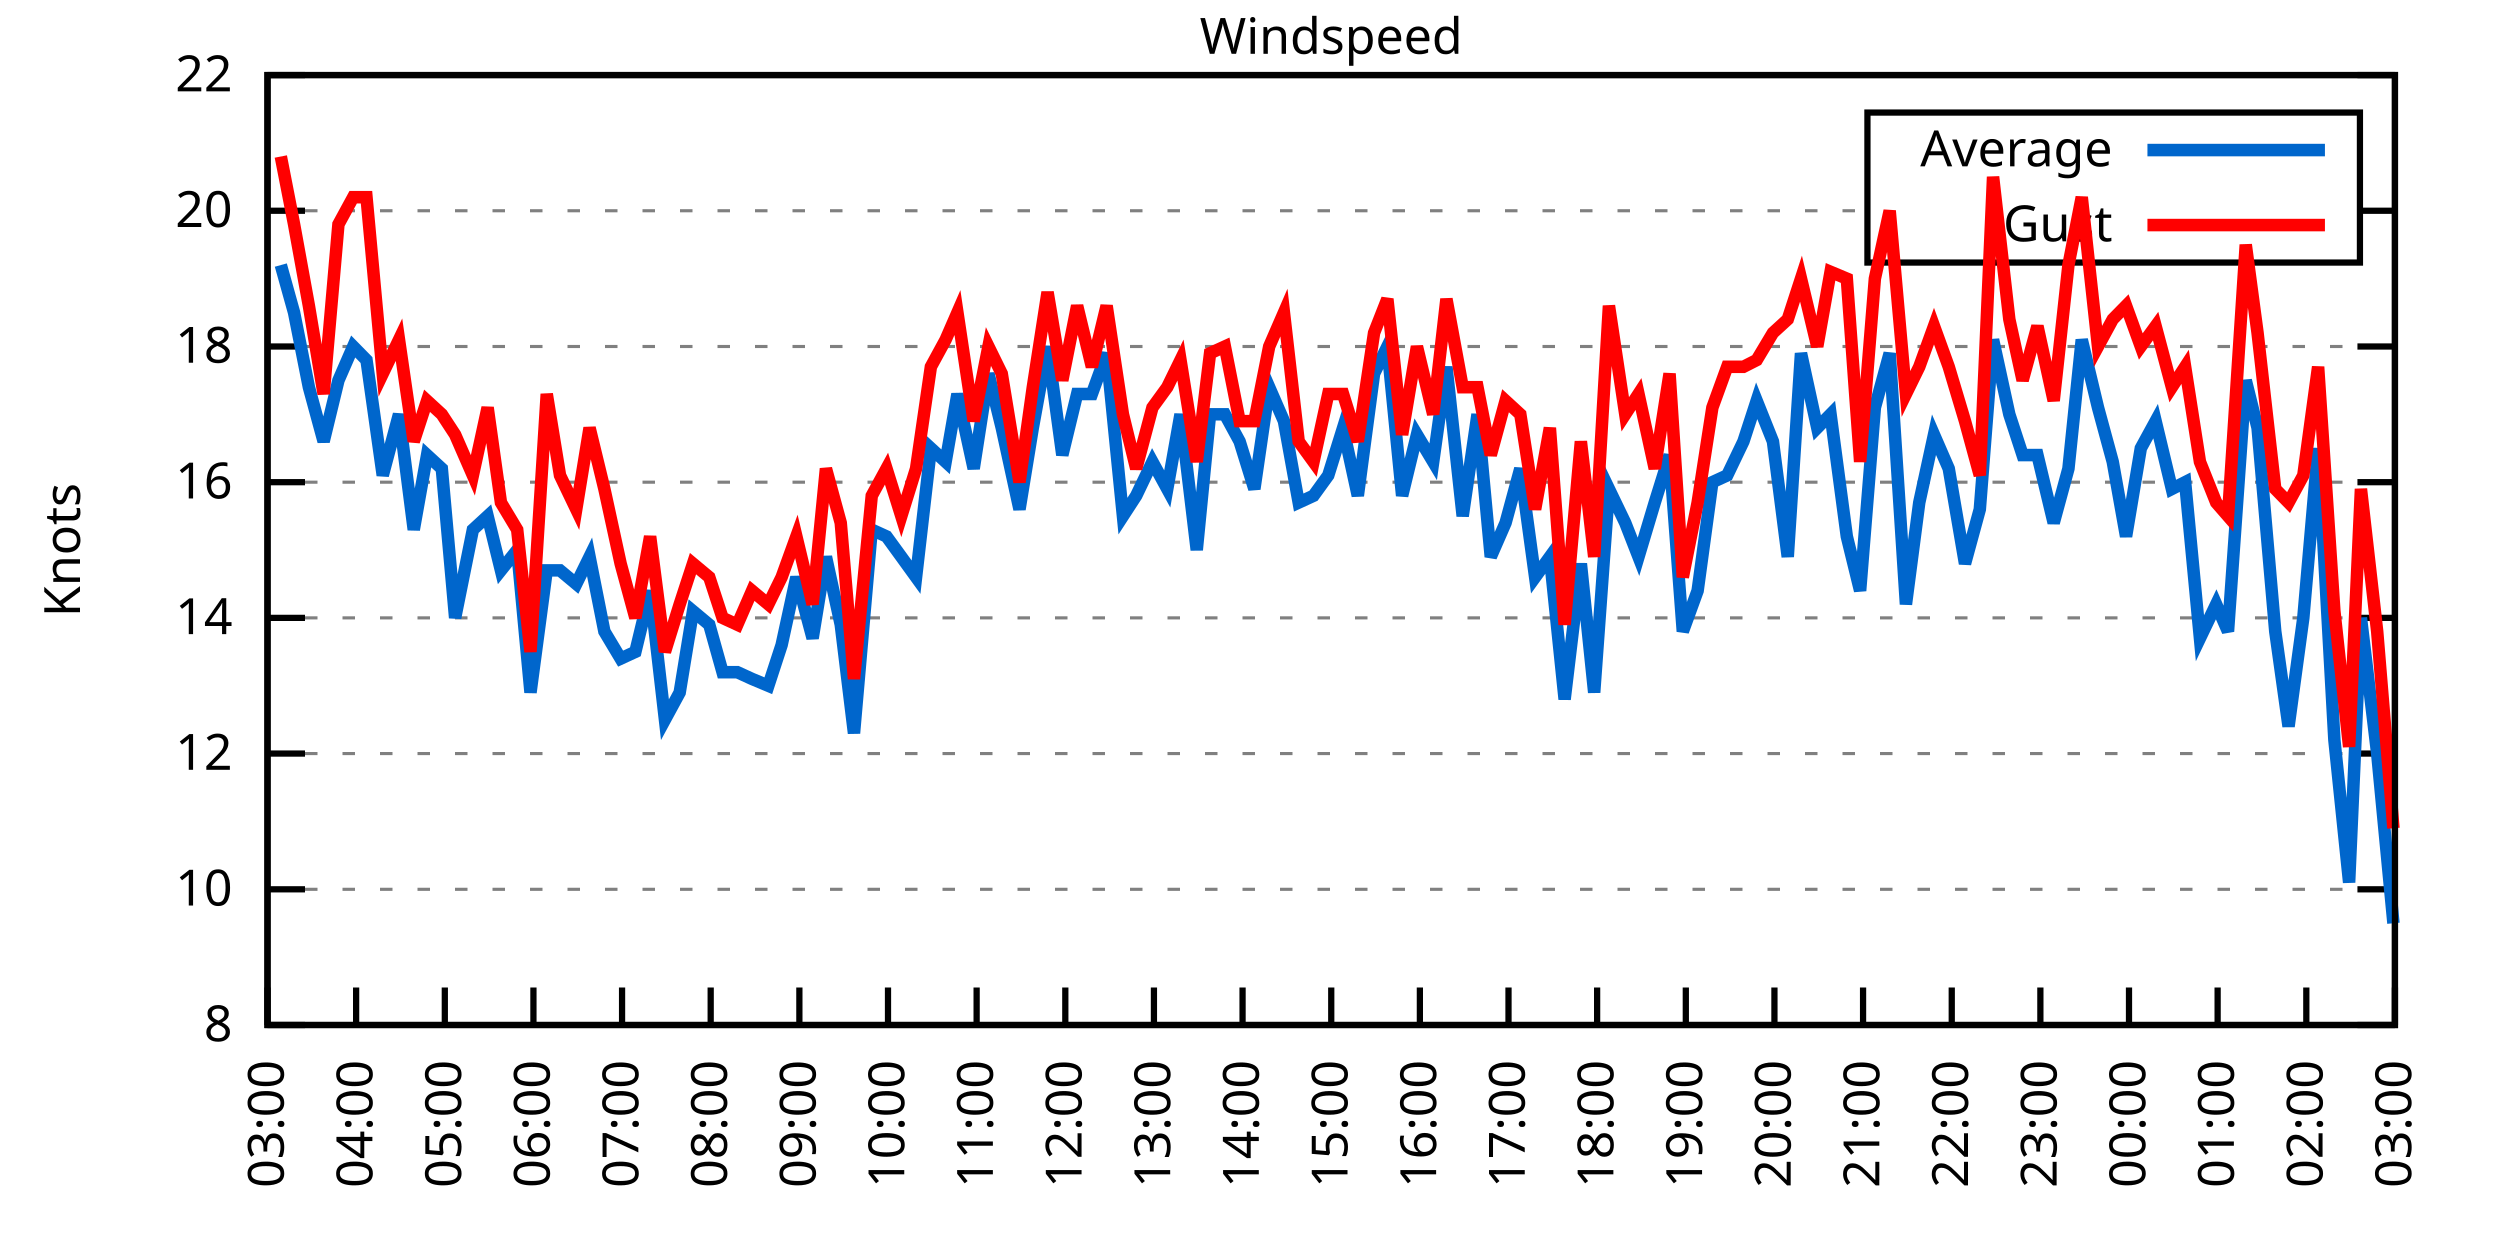
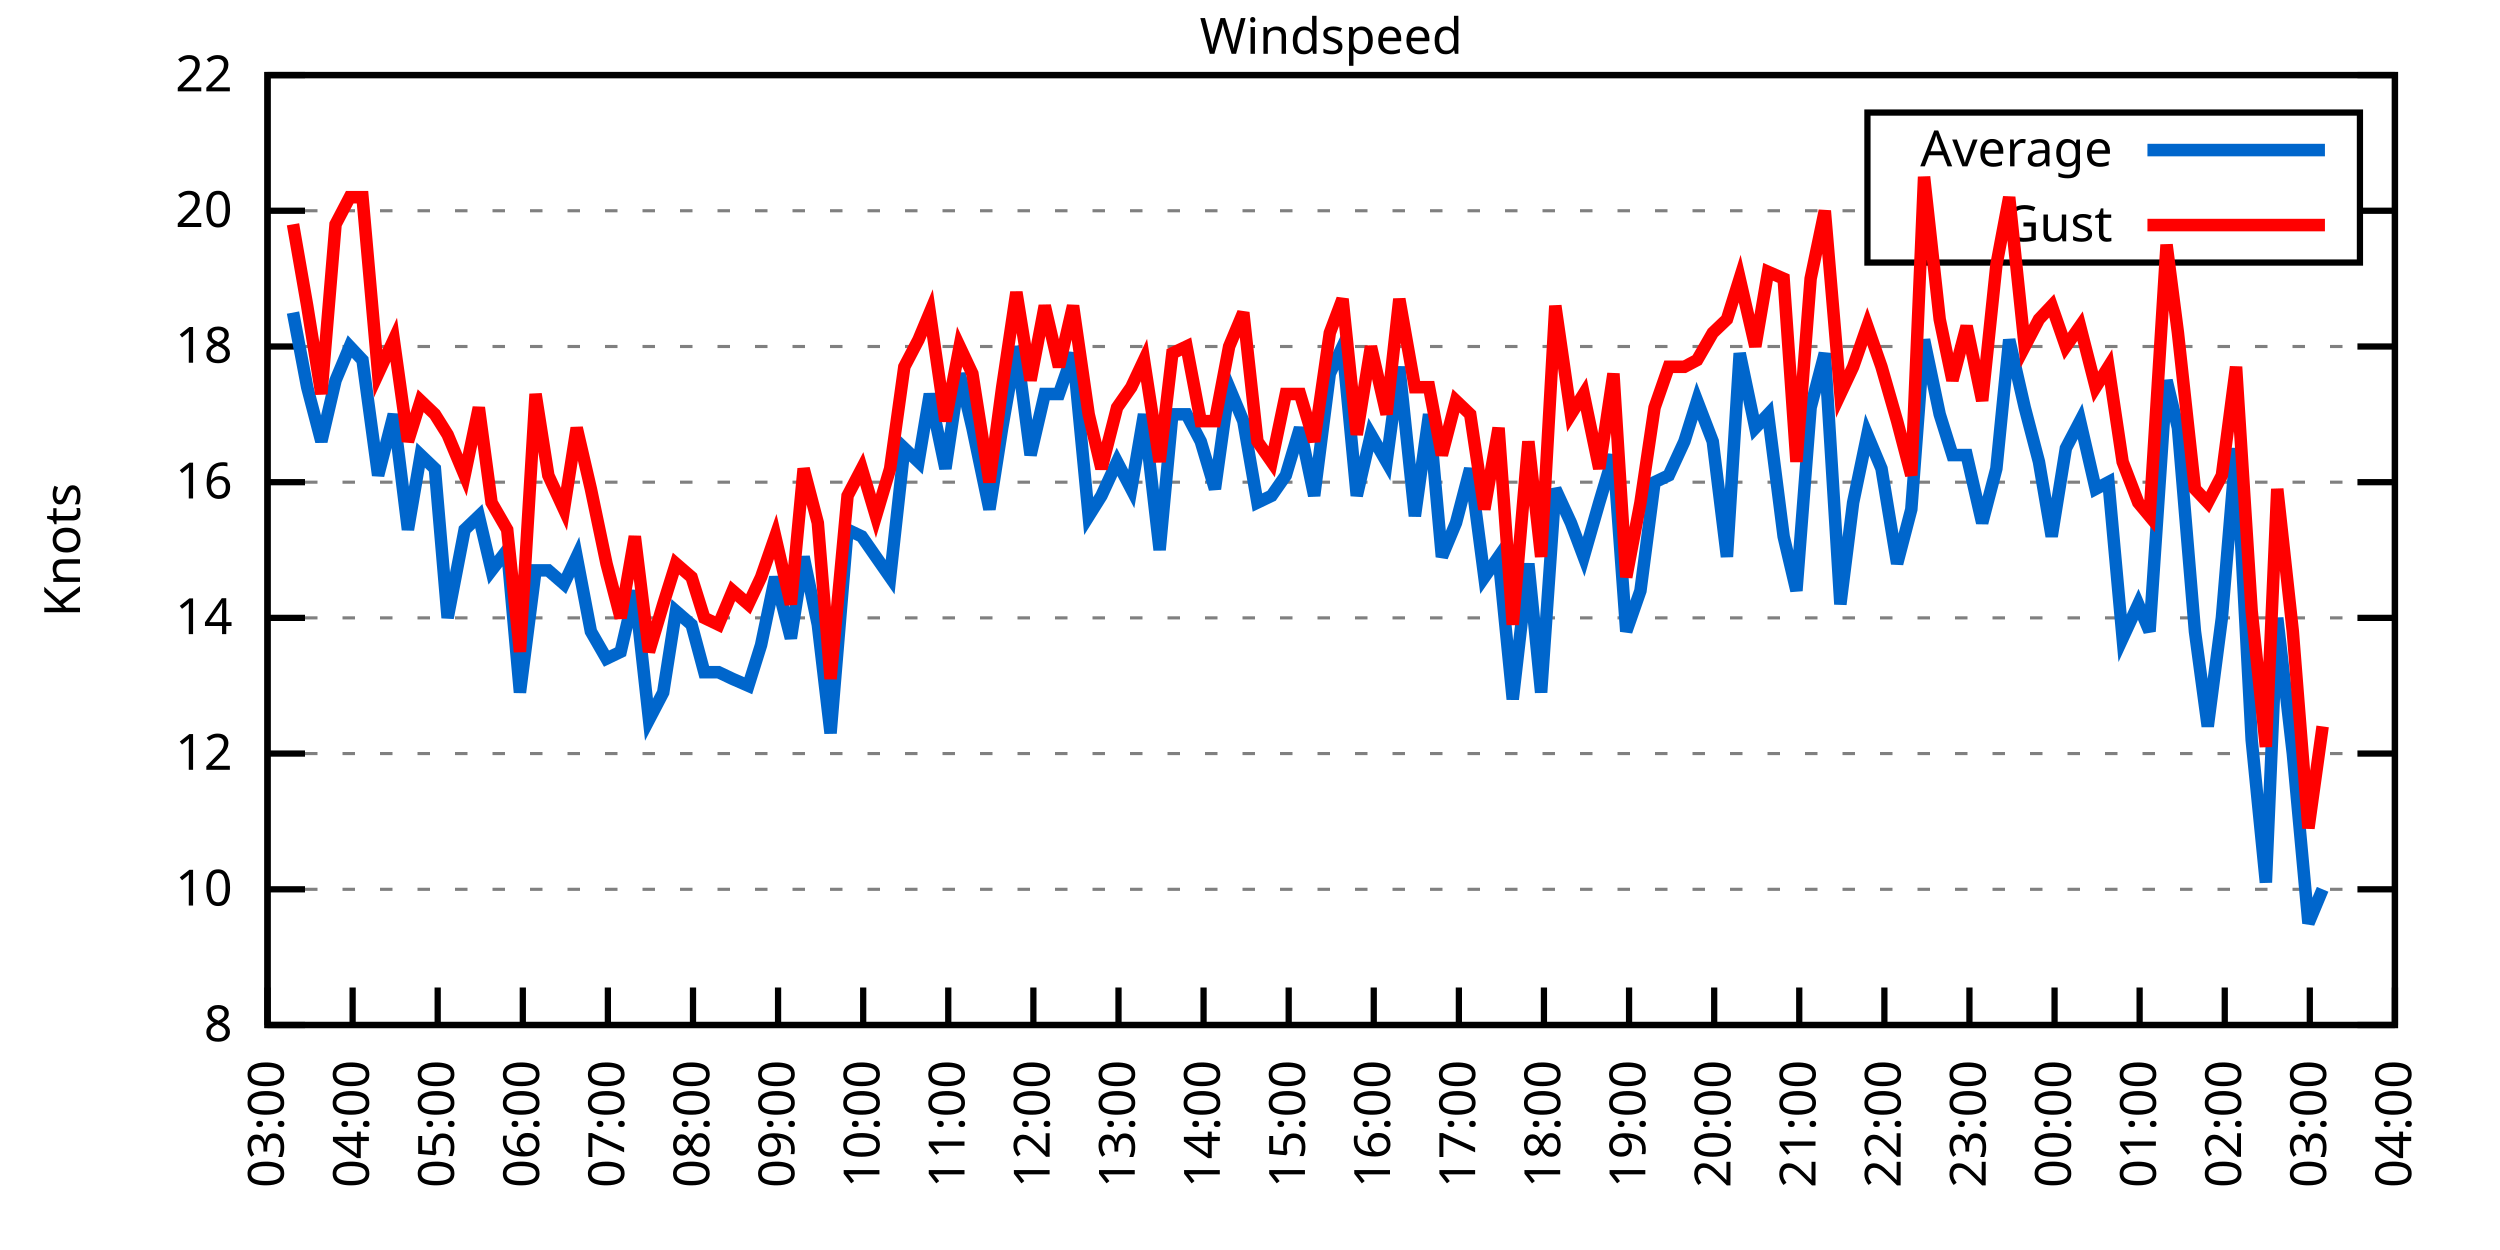
<svg xmlns="http://www.w3.org/2000/svg" xmlns:xlink="http://www.w3.org/1999/xlink" width="400" height="200" viewBox="0 0 400 200">
  <g id="gnuplot_canvas">
    <rect x="0" y="0" width="400" height="200" fill="none" />
    <defs>
      <circle id="gpDot" r="0.5" stroke-width="0.5" stroke="currentColor" />
      <path id="gpPt0" stroke-width="0.333" stroke="currentColor" d="M-1,0 h2 M0,-1 v2" />
      <path id="gpPt1" stroke-width="0.333" stroke="currentColor" d="M-1,-1 L1,1 M1,-1 L-1,1" />
      <path id="gpPt2" stroke-width="0.333" stroke="currentColor" d="M-1,0 L1,0 M0,-1 L0,1 M-1,-1 L1,1 M-1,1 L1,-1" />
      <rect id="gpPt3" stroke-width="0.333" stroke="currentColor" x="-1" y="-1" width="2" height="2" />
      <rect id="gpPt4" stroke-width="0.333" stroke="currentColor" fill="currentColor" x="-1" y="-1" width="2" height="2" />
      <circle id="gpPt5" stroke-width="0.333" stroke="currentColor" cx="0" cy="0" r="1" />
      <use xlink:href="#gpPt5" id="gpPt6" fill="currentColor" stroke="none" />
      <path id="gpPt7" stroke-width="0.333" stroke="currentColor" d="M0,-1.33 L-1.33,0.67 L1.33,0.67 z" />
      <use xlink:href="#gpPt7" id="gpPt8" fill="currentColor" stroke="none" />
      <use xlink:href="#gpPt7" id="gpPt9" stroke="currentColor" transform="rotate(180)" />
      <use xlink:href="#gpPt9" id="gpPt10" fill="currentColor" stroke="none" />
      <use xlink:href="#gpPt3" id="gpPt11" stroke="currentColor" transform="rotate(45)" />
      <use xlink:href="#gpPt11" id="gpPt12" fill="currentColor" stroke="none" />
      <path id="gpPt13" stroke-width="0.333" stroke="currentColor" d="M0,1.330 L1.265,0.411 L0.782,-1.067 L-0.782,-1.076 L-1.265,0.411 z" />
      <use xlink:href="#gpPt13" id="gpPt14" fill="currentColor" stroke="none" />
      <filter id="textbox" filterUnits="objectBoundingBox" x="0" y="0" height="1" width="1">
        <feFlood flood-color="white" flood-opacity="1" result="bgnd" />
        <feComposite in="SourceGraphic" in2="bgnd" operator="atop" />
      </filter>
      <filter id="greybox" filterUnits="objectBoundingBox" x="0" y="0" height="1" width="1">
        <feFlood flood-color="lightgrey" flood-opacity="1" result="grey" />
        <feComposite in="SourceGraphic" in2="grey" operator="atop" />
      </filter>
    </defs>
    <g fill="none" color="white" stroke="currentColor" stroke-width="1.00" stroke-linecap="butt" stroke-linejoin="miter">
</g>
    <g fill="none" color="black" stroke="currentColor" stroke-width="1.00" stroke-linecap="butt" stroke-linejoin="miter">
      <g stroke="none" shape-rendering="crispEdges">
        <polygon fill="rgb(255, 255, 255)" points="42.80,164.00 383.18,164.00 383.18,12.02 42.80,12.02 " />
      </g>
    </g>
    <g fill="none" color="black" stroke="currentColor" stroke-width="1.00" stroke-linecap="butt" stroke-linejoin="miter">
</g>
    <g fill="none" color="black" stroke="black" stroke-width="0.50" stroke-linecap="butt" stroke-linejoin="miter">
</g>
    <g fill="none" color="gray" stroke="currentColor" stroke-width="0.50" stroke-linecap="butt" stroke-linejoin="miter">
      <path stroke="gray" stroke-dasharray="2,4" class="gridline" d="M42.80,164.00 L383.19,164.00  " />
    </g>
    <g fill="none" color="gray" stroke="gray" stroke-width="1.00" stroke-linecap="butt" stroke-linejoin="miter">
</g>
    <g fill="none" color="black" stroke="currentColor" stroke-width="1.00" stroke-linecap="butt" stroke-linejoin="miter">
      <path stroke="black" d="M42.80,164.00 L48.80,164.00 M383.19,164.00 L377.19,164.00  " />
      <g transform="translate(37.20,166.60)" stroke="none" fill="black" font-family="Sans" font-size="8.00" text-anchor="end">
        <text>
          <tspan font-family="Sans"> 8</tspan>
        </text>
      </g>
    </g>
    <g fill="none" color="black" stroke="currentColor" stroke-width="1.00" stroke-linecap="butt" stroke-linejoin="miter">
</g>
    <g fill="none" color="black" stroke="black" stroke-width="0.50" stroke-linecap="butt" stroke-linejoin="miter">
</g>
    <g fill="none" color="gray" stroke="currentColor" stroke-width="0.50" stroke-linecap="butt" stroke-linejoin="miter">
      <path stroke="gray" stroke-dasharray="2,4" class="gridline" d="M42.80,142.29 L383.19,142.29  " />
    </g>
    <g fill="none" color="gray" stroke="gray" stroke-width="1.00" stroke-linecap="butt" stroke-linejoin="miter">
</g>
    <g fill="none" color="black" stroke="currentColor" stroke-width="1.00" stroke-linecap="butt" stroke-linejoin="miter">
      <path stroke="black" d="M42.80,142.29 L48.80,142.29 M383.19,142.29 L377.19,142.29  " />
      <g transform="translate(37.20,144.89)" stroke="none" fill="black" font-family="Sans" font-size="8.00" text-anchor="end">
        <text>
          <tspan font-family="Sans"> 10</tspan>
        </text>
      </g>
    </g>
    <g fill="none" color="black" stroke="currentColor" stroke-width="1.00" stroke-linecap="butt" stroke-linejoin="miter">
</g>
    <g fill="none" color="black" stroke="black" stroke-width="0.50" stroke-linecap="butt" stroke-linejoin="miter">
</g>
    <g fill="none" color="gray" stroke="currentColor" stroke-width="0.50" stroke-linecap="butt" stroke-linejoin="miter">
      <path stroke="gray" stroke-dasharray="2,4" class="gridline" d="M42.80,120.57 L383.19,120.57  " />
    </g>
    <g fill="none" color="gray" stroke="gray" stroke-width="1.00" stroke-linecap="butt" stroke-linejoin="miter">
</g>
    <g fill="none" color="black" stroke="currentColor" stroke-width="1.00" stroke-linecap="butt" stroke-linejoin="miter">
      <path stroke="black" d="M42.80,120.57 L48.80,120.57 M383.19,120.57 L377.19,120.57  " />
      <g transform="translate(37.20,123.17)" stroke="none" fill="black" font-family="Sans" font-size="8.00" text-anchor="end">
        <text>
          <tspan font-family="Sans"> 12</tspan>
        </text>
      </g>
    </g>
    <g fill="none" color="black" stroke="currentColor" stroke-width="1.00" stroke-linecap="butt" stroke-linejoin="miter">
</g>
    <g fill="none" color="black" stroke="black" stroke-width="0.50" stroke-linecap="butt" stroke-linejoin="miter">
</g>
    <g fill="none" color="gray" stroke="currentColor" stroke-width="0.50" stroke-linecap="butt" stroke-linejoin="miter">
      <path stroke="gray" stroke-dasharray="2,4" class="gridline" d="M42.80,98.86 L383.19,98.86  " />
    </g>
    <g fill="none" color="gray" stroke="gray" stroke-width="1.00" stroke-linecap="butt" stroke-linejoin="miter">
</g>
    <g fill="none" color="black" stroke="currentColor" stroke-width="1.00" stroke-linecap="butt" stroke-linejoin="miter">
      <path stroke="black" d="M42.80,98.86 L48.80,98.86 M383.19,98.86 L377.19,98.86  " />
      <g transform="translate(37.20,101.46)" stroke="none" fill="black" font-family="Sans" font-size="8.00" text-anchor="end">
        <text>
          <tspan font-family="Sans"> 14</tspan>
        </text>
      </g>
    </g>
    <g fill="none" color="black" stroke="currentColor" stroke-width="1.00" stroke-linecap="butt" stroke-linejoin="miter">
</g>
    <g fill="none" color="black" stroke="black" stroke-width="0.50" stroke-linecap="butt" stroke-linejoin="miter">
</g>
    <g fill="none" color="gray" stroke="currentColor" stroke-width="0.50" stroke-linecap="butt" stroke-linejoin="miter">
      <path stroke="gray" stroke-dasharray="2,4" class="gridline" d="M42.80,77.15 L383.19,77.15  " />
    </g>
    <g fill="none" color="gray" stroke="gray" stroke-width="1.00" stroke-linecap="butt" stroke-linejoin="miter">
</g>
    <g fill="none" color="black" stroke="currentColor" stroke-width="1.00" stroke-linecap="butt" stroke-linejoin="miter">
      <path stroke="black" d="M42.80,77.15 L48.80,77.15 M383.19,77.15 L377.19,77.15  " />
      <g transform="translate(37.20,79.75)" stroke="none" fill="black" font-family="Sans" font-size="8.00" text-anchor="end">
        <text>
          <tspan font-family="Sans"> 16</tspan>
        </text>
      </g>
    </g>
    <g fill="none" color="black" stroke="currentColor" stroke-width="1.00" stroke-linecap="butt" stroke-linejoin="miter">
</g>
    <g fill="none" color="black" stroke="black" stroke-width="0.50" stroke-linecap="butt" stroke-linejoin="miter">
</g>
    <g fill="none" color="gray" stroke="currentColor" stroke-width="0.50" stroke-linecap="butt" stroke-linejoin="miter">
      <path stroke="gray" stroke-dasharray="2,4" class="gridline" d="M42.80,55.44 L383.19,55.44  " />
    </g>
    <g fill="none" color="gray" stroke="gray" stroke-width="1.00" stroke-linecap="butt" stroke-linejoin="miter">
</g>
    <g fill="none" color="black" stroke="currentColor" stroke-width="1.00" stroke-linecap="butt" stroke-linejoin="miter">
      <path stroke="black" d="M42.80,55.44 L48.80,55.44 M383.19,55.44 L377.19,55.44  " />
      <g transform="translate(37.20,58.04)" stroke="none" fill="black" font-family="Sans" font-size="8.00" text-anchor="end">
        <text>
          <tspan font-family="Sans"> 18</tspan>
        </text>
      </g>
    </g>
    <g fill="none" color="black" stroke="currentColor" stroke-width="1.00" stroke-linecap="butt" stroke-linejoin="miter">
</g>
    <g fill="none" color="black" stroke="black" stroke-width="0.50" stroke-linecap="butt" stroke-linejoin="miter">
</g>
    <g fill="none" color="gray" stroke="currentColor" stroke-width="0.50" stroke-linecap="butt" stroke-linejoin="miter">
      <path stroke="gray" stroke-dasharray="2,4" class="gridline" d="M42.80,33.72 L298.79,33.72 M377.59,33.72 L383.19,33.72  " />
    </g>
    <g fill="none" color="gray" stroke="gray" stroke-width="1.00" stroke-linecap="butt" stroke-linejoin="miter">
</g>
    <g fill="none" color="black" stroke="currentColor" stroke-width="1.00" stroke-linecap="butt" stroke-linejoin="miter">
      <path stroke="black" d="M42.80,33.72 L48.80,33.72 M383.19,33.72 L377.19,33.72  " />
      <g transform="translate(37.20,36.32)" stroke="none" fill="black" font-family="Sans" font-size="8.00" text-anchor="end">
        <text>
          <tspan font-family="Sans"> 20</tspan>
        </text>
      </g>
    </g>
    <g fill="none" color="black" stroke="currentColor" stroke-width="1.00" stroke-linecap="butt" stroke-linejoin="miter">
</g>
    <g fill="none" color="black" stroke="black" stroke-width="0.50" stroke-linecap="butt" stroke-linejoin="miter">
</g>
    <g fill="none" color="gray" stroke="currentColor" stroke-width="0.50" stroke-linecap="butt" stroke-linejoin="miter">
      <path stroke="gray" stroke-dasharray="2,4" class="gridline" d="M42.80,12.01 L383.19,12.01  " />
    </g>
    <g fill="none" color="gray" stroke="gray" stroke-width="1.00" stroke-linecap="butt" stroke-linejoin="miter">
</g>
    <g fill="none" color="black" stroke="currentColor" stroke-width="1.00" stroke-linecap="butt" stroke-linejoin="miter">
      <path stroke="black" d="M42.80,12.01 L48.80,12.01 M383.19,12.01 L377.19,12.01  " />
      <g transform="translate(37.20,14.61)" stroke="none" fill="black" font-family="Sans" font-size="8.00" text-anchor="end">
        <text>
          <tspan font-family="Sans"> 22</tspan>
        </text>
      </g>
    </g>
    <g fill="none" color="black" stroke="currentColor" stroke-width="1.00" stroke-linecap="butt" stroke-linejoin="miter">
      <path stroke="black" d="M42.80,164.00 L42.80,158.00  " />
      <g transform="translate(45.40,169.60) rotate(270.00)" stroke="none" fill="black" font-family="Sans" font-size="8.00" text-anchor="end">
        <text>
          <tspan font-family="Sans">03:00</tspan>
        </text>
      </g>
    </g>
    <g fill="none" color="black" stroke="currentColor" stroke-width="1.00" stroke-linecap="butt" stroke-linejoin="miter">
-       <path stroke="black" d="M56.98,164.00 L56.98,158.00  " />
-       <g transform="translate(59.58,169.60) rotate(270.00)" stroke="none" fill="black" font-family="Sans" font-size="8.00" text-anchor="end">
+       <path stroke="black" d="M56.42,164.00 L56.42,158.00  " />
+       <g transform="translate(59.02,169.60) rotate(270.00)" stroke="none" fill="black" font-family="Sans" font-size="8.00" text-anchor="end">
        <text>
          <tspan font-family="Sans">04:00</tspan>
        </text>
      </g>
    </g>
    <g fill="none" color="black" stroke="currentColor" stroke-width="1.00" stroke-linecap="butt" stroke-linejoin="miter">
-       <path stroke="black" d="M71.17,164.00 L71.17,158.00  " />
-       <g transform="translate(73.77,169.60) rotate(270.00)" stroke="none" fill="black" font-family="Sans" font-size="8.00" text-anchor="end">
+       <path stroke="black" d="M70.03,164.00 L70.03,158.00  " />
+       <g transform="translate(72.63,169.60) rotate(270.00)" stroke="none" fill="black" font-family="Sans" font-size="8.00" text-anchor="end">
        <text>
          <tspan font-family="Sans">05:00</tspan>
        </text>
      </g>
    </g>
    <g fill="none" color="black" stroke="currentColor" stroke-width="1.00" stroke-linecap="butt" stroke-linejoin="miter">
-       <path stroke="black" d="M85.35,164.00 L85.35,158.00  " />
-       <g transform="translate(87.95,169.60) rotate(270.00)" stroke="none" fill="black" font-family="Sans" font-size="8.00" text-anchor="end">
+       <path stroke="black" d="M83.65,164.00 L83.65,158.00  " />
+       <g transform="translate(86.25,169.60) rotate(270.00)" stroke="none" fill="black" font-family="Sans" font-size="8.00" text-anchor="end">
        <text>
          <tspan font-family="Sans">06:00</tspan>
        </text>
      </g>
    </g>
    <g fill="none" color="black" stroke="currentColor" stroke-width="1.00" stroke-linecap="butt" stroke-linejoin="miter">
-       <path stroke="black" d="M99.53,164.00 L99.53,158.00  " />
-       <g transform="translate(102.13,169.60) rotate(270.00)" stroke="none" fill="black" font-family="Sans" font-size="8.00" text-anchor="end">
+       <path stroke="black" d="M97.26,164.00 L97.26,158.00  " />
+       <g transform="translate(99.86,169.60) rotate(270.00)" stroke="none" fill="black" font-family="Sans" font-size="8.00" text-anchor="end">
        <text>
          <tspan font-family="Sans">07:00</tspan>
        </text>
      </g>
    </g>
    <g fill="none" color="black" stroke="currentColor" stroke-width="1.00" stroke-linecap="butt" stroke-linejoin="miter">
-       <path stroke="black" d="M113.71,164.00 L113.71,158.00  " />
-       <g transform="translate(116.31,169.60) rotate(270.00)" stroke="none" fill="black" font-family="Sans" font-size="8.00" text-anchor="end">
+       <path stroke="black" d="M110.88,164.00 L110.88,158.00  " />
+       <g transform="translate(113.48,169.60) rotate(270.00)" stroke="none" fill="black" font-family="Sans" font-size="8.00" text-anchor="end">
        <text>
          <tspan font-family="Sans">08:00</tspan>
        </text>
      </g>
    </g>
    <g fill="none" color="black" stroke="currentColor" stroke-width="1.00" stroke-linecap="butt" stroke-linejoin="miter">
-       <path stroke="black" d="M127.90,164.00 L127.90,158.00  " />
-       <g transform="translate(130.50,169.60) rotate(270.00)" stroke="none" fill="black" font-family="Sans" font-size="8.00" text-anchor="end">
+       <path stroke="black" d="M124.49,164.00 L124.49,158.00  " />
+       <g transform="translate(127.09,169.60) rotate(270.00)" stroke="none" fill="black" font-family="Sans" font-size="8.00" text-anchor="end">
        <text>
          <tspan font-family="Sans">09:00</tspan>
        </text>
      </g>
    </g>
    <g fill="none" color="black" stroke="currentColor" stroke-width="1.00" stroke-linecap="butt" stroke-linejoin="miter">
-       <path stroke="black" d="M142.08,164.00 L142.08,158.00  " />
-       <g transform="translate(144.68,169.60) rotate(270.00)" stroke="none" fill="black" font-family="Sans" font-size="8.00" text-anchor="end">
+       <path stroke="black" d="M138.11,164.00 L138.11,158.00  " />
+       <g transform="translate(140.71,169.60) rotate(270.00)" stroke="none" fill="black" font-family="Sans" font-size="8.00" text-anchor="end">
        <text>
          <tspan font-family="Sans">10:00</tspan>
        </text>
      </g>
    </g>
    <g fill="none" color="black" stroke="currentColor" stroke-width="1.00" stroke-linecap="butt" stroke-linejoin="miter">
-       <path stroke="black" d="M156.26,164.00 L156.26,158.00  " />
-       <g transform="translate(158.86,169.60) rotate(270.00)" stroke="none" fill="black" font-family="Sans" font-size="8.00" text-anchor="end">
+       <path stroke="black" d="M151.72,164.00 L151.72,158.00  " />
+       <g transform="translate(154.32,169.60) rotate(270.00)" stroke="none" fill="black" font-family="Sans" font-size="8.00" text-anchor="end">
        <text>
          <tspan font-family="Sans">11:00</tspan>
        </text>
      </g>
    </g>
    <g fill="none" color="black" stroke="currentColor" stroke-width="1.00" stroke-linecap="butt" stroke-linejoin="miter">
-       <path stroke="black" d="M170.45,164.00 L170.45,158.00  " />
-       <g transform="translate(173.05,169.60) rotate(270.00)" stroke="none" fill="black" font-family="Sans" font-size="8.00" text-anchor="end">
+       <path stroke="black" d="M165.34,164.00 L165.34,158.00  " />
+       <g transform="translate(167.94,169.60) rotate(270.00)" stroke="none" fill="black" font-family="Sans" font-size="8.00" text-anchor="end">
        <text>
          <tspan font-family="Sans">12:00</tspan>
        </text>
      </g>
    </g>
    <g fill="none" color="black" stroke="currentColor" stroke-width="1.00" stroke-linecap="butt" stroke-linejoin="miter">
-       <path stroke="black" d="M184.63,164.00 L184.63,158.00  " />
-       <g transform="translate(187.23,169.60) rotate(270.00)" stroke="none" fill="black" font-family="Sans" font-size="8.00" text-anchor="end">
+       <path stroke="black" d="M178.96,164.00 L178.96,158.00  " />
+       <g transform="translate(181.56,169.60) rotate(270.00)" stroke="none" fill="black" font-family="Sans" font-size="8.00" text-anchor="end">
        <text>
          <tspan font-family="Sans">13:00</tspan>
        </text>
      </g>
    </g>
    <g fill="none" color="black" stroke="currentColor" stroke-width="1.00" stroke-linecap="butt" stroke-linejoin="miter">
-       <path stroke="black" d="M198.81,164.00 L198.81,158.00  " />
-       <g transform="translate(201.41,169.60) rotate(270.00)" stroke="none" fill="black" font-family="Sans" font-size="8.00" text-anchor="end">
+       <path stroke="black" d="M192.57,164.00 L192.57,158.00  " />
+       <g transform="translate(195.17,169.60) rotate(270.00)" stroke="none" fill="black" font-family="Sans" font-size="8.00" text-anchor="end">
        <text>
          <tspan font-family="Sans">14:00</tspan>
        </text>
      </g>
    </g>
    <g fill="none" color="black" stroke="currentColor" stroke-width="1.00" stroke-linecap="butt" stroke-linejoin="miter">
-       <path stroke="black" d="M213.00,164.00 L213.00,158.00  " />
-       <g transform="translate(215.60,169.60) rotate(270.00)" stroke="none" fill="black" font-family="Sans" font-size="8.00" text-anchor="end">
+       <path stroke="black" d="M206.19,164.00 L206.19,158.00  " />
+       <g transform="translate(208.79,169.60) rotate(270.00)" stroke="none" fill="black" font-family="Sans" font-size="8.00" text-anchor="end">
        <text>
          <tspan font-family="Sans">15:00</tspan>
        </text>
      </g>
    </g>
    <g fill="none" color="black" stroke="currentColor" stroke-width="1.00" stroke-linecap="butt" stroke-linejoin="miter">
-       <path stroke="black" d="M227.18,164.00 L227.18,158.00  " />
-       <g transform="translate(229.78,169.60) rotate(270.00)" stroke="none" fill="black" font-family="Sans" font-size="8.00" text-anchor="end">
+       <path stroke="black" d="M219.80,164.00 L219.80,158.00  " />
+       <g transform="translate(222.40,169.60) rotate(270.00)" stroke="none" fill="black" font-family="Sans" font-size="8.00" text-anchor="end">
        <text>
          <tspan font-family="Sans">16:00</tspan>
        </text>
      </g>
    </g>
    <g fill="none" color="black" stroke="currentColor" stroke-width="1.00" stroke-linecap="butt" stroke-linejoin="miter">
-       <path stroke="black" d="M241.36,164.00 L241.36,158.00  " />
-       <g transform="translate(243.96,169.60) rotate(270.00)" stroke="none" fill="black" font-family="Sans" font-size="8.00" text-anchor="end">
+       <path stroke="black" d="M233.42,164.00 L233.42,158.00  " />
+       <g transform="translate(236.02,169.60) rotate(270.00)" stroke="none" fill="black" font-family="Sans" font-size="8.00" text-anchor="end">
        <text>
          <tspan font-family="Sans">17:00</tspan>
        </text>
      </g>
    </g>
    <g fill="none" color="black" stroke="currentColor" stroke-width="1.00" stroke-linecap="butt" stroke-linejoin="miter">
-       <path stroke="black" d="M255.54,164.00 L255.54,158.00  " />
-       <g transform="translate(258.14,169.60) rotate(270.00)" stroke="none" fill="black" font-family="Sans" font-size="8.00" text-anchor="end">
+       <path stroke="black" d="M247.03,164.00 L247.03,158.00  " />
+       <g transform="translate(249.63,169.60) rotate(270.00)" stroke="none" fill="black" font-family="Sans" font-size="8.00" text-anchor="end">
        <text>
          <tspan font-family="Sans">18:00</tspan>
        </text>
      </g>
    </g>
    <g fill="none" color="black" stroke="currentColor" stroke-width="1.00" stroke-linecap="butt" stroke-linejoin="miter">
-       <path stroke="black" d="M269.73,164.00 L269.73,158.00  " />
-       <g transform="translate(272.33,169.60) rotate(270.00)" stroke="none" fill="black" font-family="Sans" font-size="8.00" text-anchor="end">
+       <path stroke="black" d="M260.65,164.00 L260.65,158.00  " />
+       <g transform="translate(263.25,169.60) rotate(270.00)" stroke="none" fill="black" font-family="Sans" font-size="8.00" text-anchor="end">
        <text>
          <tspan font-family="Sans">19:00</tspan>
        </text>
      </g>
    </g>
    <g fill="none" color="black" stroke="currentColor" stroke-width="1.00" stroke-linecap="butt" stroke-linejoin="miter">
-       <path stroke="black" d="M283.91,164.00 L283.91,158.00  " />
-       <g transform="translate(286.51,169.60) rotate(270.00)" stroke="none" fill="black" font-family="Sans" font-size="8.00" text-anchor="end">
+       <path stroke="black" d="M274.27,164.00 L274.27,158.00  " />
+       <g transform="translate(276.87,169.60) rotate(270.00)" stroke="none" fill="black" font-family="Sans" font-size="8.00" text-anchor="end">
        <text>
          <tspan font-family="Sans">20:00</tspan>
        </text>
      </g>
    </g>
    <g fill="none" color="black" stroke="currentColor" stroke-width="1.00" stroke-linecap="butt" stroke-linejoin="miter">
-       <path stroke="black" d="M298.09,164.00 L298.09,158.00  " />
-       <g transform="translate(300.69,169.60) rotate(270.00)" stroke="none" fill="black" font-family="Sans" font-size="8.00" text-anchor="end">
+       <path stroke="black" d="M287.88,164.00 L287.88,158.00  " />
+       <g transform="translate(290.48,169.60) rotate(270.00)" stroke="none" fill="black" font-family="Sans" font-size="8.00" text-anchor="end">
        <text>
          <tspan font-family="Sans">21:00</tspan>
        </text>
      </g>
    </g>
    <g fill="none" color="black" stroke="currentColor" stroke-width="1.00" stroke-linecap="butt" stroke-linejoin="miter">
-       <path stroke="black" d="M312.28,164.00 L312.28,158.00  " />
-       <g transform="translate(314.88,169.60) rotate(270.00)" stroke="none" fill="black" font-family="Sans" font-size="8.00" text-anchor="end">
+       <path stroke="black" d="M301.50,164.00 L301.50,158.00  " />
+       <g transform="translate(304.10,169.60) rotate(270.00)" stroke="none" fill="black" font-family="Sans" font-size="8.00" text-anchor="end">
        <text>
          <tspan font-family="Sans">22:00</tspan>
        </text>
      </g>
    </g>
    <g fill="none" color="black" stroke="currentColor" stroke-width="1.00" stroke-linecap="butt" stroke-linejoin="miter">
-       <path stroke="black" d="M326.46,164.00 L326.46,158.00  " />
-       <g transform="translate(329.06,169.60) rotate(270.00)" stroke="none" fill="black" font-family="Sans" font-size="8.00" text-anchor="end">
+       <path stroke="black" d="M315.11,164.00 L315.11,158.00  " />
+       <g transform="translate(317.71,169.60) rotate(270.00)" stroke="none" fill="black" font-family="Sans" font-size="8.00" text-anchor="end">
        <text>
          <tspan font-family="Sans">23:00</tspan>
        </text>
      </g>
    </g>
    <g fill="none" color="black" stroke="currentColor" stroke-width="1.00" stroke-linecap="butt" stroke-linejoin="miter">
-       <path stroke="black" d="M340.64,164.00 L340.64,158.00  " />
-       <g transform="translate(343.24,169.60) rotate(270.00)" stroke="none" fill="black" font-family="Sans" font-size="8.00" text-anchor="end">
+       <path stroke="black" d="M328.73,164.00 L328.73,158.00  " />
+       <g transform="translate(331.33,169.60) rotate(270.00)" stroke="none" fill="black" font-family="Sans" font-size="8.00" text-anchor="end">
        <text>
          <tspan font-family="Sans">00:00</tspan>
        </text>
      </g>
    </g>
    <g fill="none" color="black" stroke="currentColor" stroke-width="1.00" stroke-linecap="butt" stroke-linejoin="miter">
-       <path stroke="black" d="M354.82,164.00 L354.82,158.00  " />
-       <g transform="translate(357.42,169.60) rotate(270.00)" stroke="none" fill="black" font-family="Sans" font-size="8.00" text-anchor="end">
+       <path stroke="black" d="M342.34,164.00 L342.34,158.00  " />
+       <g transform="translate(344.94,169.60) rotate(270.00)" stroke="none" fill="black" font-family="Sans" font-size="8.00" text-anchor="end">
        <text>
          <tspan font-family="Sans">01:00</tspan>
        </text>
      </g>
    </g>
    <g fill="none" color="black" stroke="currentColor" stroke-width="1.00" stroke-linecap="butt" stroke-linejoin="miter">
-       <path stroke="black" d="M369.01,164.00 L369.01,158.00  " />
-       <g transform="translate(371.61,169.60) rotate(270.00)" stroke="none" fill="black" font-family="Sans" font-size="8.00" text-anchor="end">
+       <path stroke="black" d="M355.96,164.00 L355.96,158.00  " />
+       <g transform="translate(358.56,169.60) rotate(270.00)" stroke="none" fill="black" font-family="Sans" font-size="8.00" text-anchor="end">
        <text>
          <tspan font-family="Sans">02:00</tspan>
+         </text>
+       </g>
+     </g>
+     <g fill="none" color="black" stroke="currentColor" stroke-width="1.00" stroke-linecap="butt" stroke-linejoin="miter">
+       <path stroke="black" d="M369.57,164.00 L369.57,158.00  " />
+       <g transform="translate(372.17,169.60) rotate(270.00)" stroke="none" fill="black" font-family="Sans" font-size="8.00" text-anchor="end">
+         <text>
+           <tspan font-family="Sans">03:00</tspan>
        </text>
      </g>
    </g>
    <g fill="none" color="black" stroke="currentColor" stroke-width="1.00" stroke-linecap="butt" stroke-linejoin="miter">
      <path stroke="black" d="M383.19,164.00 L383.19,158.00  " />
      <g transform="translate(385.79,169.60) rotate(270.00)" stroke="none" fill="black" font-family="Sans" font-size="8.00" text-anchor="end">
        <text>
-           <tspan font-family="Sans">03:00</tspan>
+           <tspan font-family="Sans">04:00</tspan>
        </text>
      </g>
    </g>
    <g fill="none" color="black" stroke="currentColor" stroke-width="1.00" stroke-linecap="butt" stroke-linejoin="miter">
</g>
    <g fill="none" color="black" stroke="currentColor" stroke-width="1.00" stroke-linecap="butt" stroke-linejoin="miter">
      <path stroke="black" d="M42.80,12.01 L42.80,164.00 L383.19,164.00 L383.19,12.01 L42.80,12.01 Z  " />
    </g>
    <g fill="none" color="black" stroke="currentColor" stroke-width="1.00" stroke-linecap="butt" stroke-linejoin="miter">
</g>
    <g fill="none" color="black" stroke="currentColor" stroke-width="1.00" stroke-linecap="butt" stroke-linejoin="miter">
      <path stroke="black" d="M298.79,42.01 L298.79,18.01 L377.59,18.01 L377.59,42.01 L298.79,42.01 Z  " />
    </g>
    <g id="Windspeed_plot_1">
      <g fill="none" color="white" stroke="black" stroke-width="2.00" stroke-linecap="butt" stroke-linejoin="miter">
</g>
      <g fill="none" color="black" stroke="currentColor" stroke-width="2.00" stroke-linecap="butt" stroke-linejoin="miter">
        <g transform="translate(337.99,26.61)" stroke="none" fill="black" font-family="Sans" font-size="8.00" text-anchor="end">
          <text>
            <tspan font-family="Sans">Average</tspan>
          </text>
        </g>
      </g>
      <g fill="none" color="black" stroke="currentColor" stroke-width="2.00" stroke-linecap="butt" stroke-linejoin="miter">
-         <path stroke="rgb(  0, 102, 204)" d="M343.59,24.01 L371.99,24.01 M44.93,42.41 L47.05,50.01 L49.42,61.95 L51.78,70.63 L54.15,60.86 L56.51,55.44   L58.64,57.61 L61.24,76.06 L63.84,66.29 L66.20,84.75 L68.33,72.81 L70.69,74.98 L72.82,98.86 L75.66,84.75   L78.02,82.58 L80.15,91.26 L82.75,88.00 L84.88,110.80 L87.48,91.26 L89.60,91.26 L92.20,93.43 L94.33,89.09   L96.70,101.03 L99.30,105.38 L101.66,104.29 L104.02,94.52 L106.39,115.15 L108.75,110.80 L110.88,97.78 L113.48,99.95   L115.61,107.55 L117.97,107.55 L120.33,108.63 L122.93,109.72 L125.06,103.20 L127.42,92.35 L130.02,102.12 L132.15,89.09   L134.52,99.95 L136.64,117.32 L139.48,84.75 L141.84,85.83 L144.21,89.09 L146.57,92.35 L148.94,71.72 L151.30,73.89   L153.19,63.04 L155.79,74.98 L158.15,59.78 L160.28,68.46 L163.12,81.49 L165.25,68.46 L167.61,55.44 L169.97,72.81   L172.34,63.04 L174.70,63.04 L177.06,56.52 L179.67,82.58 L181.79,79.32 L184.39,73.89 L186.76,78.23 L188.88,66.29   L191.48,88.00 L193.61,66.29 L195.98,66.29 L198.34,70.63 L200.70,78.23 L203.07,61.95 L205.43,67.38 L207.79,80.41   L210.16,79.32 L212.52,76.06 L214.89,68.46 L217.25,79.32 L219.85,59.78 L221.98,55.44 L224.34,79.32 L226.71,69.55   L229.31,73.89 L231.43,58.69 L234.03,82.58 L236.40,66.29 L238.52,89.09 L240.89,83.66 L243.25,74.98 L245.62,92.35   L247.98,89.09 L250.34,111.89 L252.94,90.18 L255.07,110.80 L257.43,78.23 L260.04,83.66 L262.16,89.09 L264.76,80.41   L267.13,72.81 L269.25,101.03 L271.62,94.52 L273.98,77.15 L276.35,76.06 L278.95,70.63 L281.07,64.12 L283.67,70.63   L286.04,89.09 L288.16,56.52 L290.76,68.46 L292.89,66.29 L295.49,85.83 L297.62,94.52 L299.98,65.21 L302.35,56.52   L304.95,96.69 L307.08,80.41 L309.44,69.55 L311.80,74.98 L314.40,90.18 L316.77,81.49 L318.89,54.35 L321.49,66.29   L323.62,72.81 L325.99,72.81 L328.59,83.66 L330.95,74.98 L333.08,54.35 L335.68,65.21 L338.04,73.89 L340.17,85.83   L342.53,71.72 L344.90,67.38 L347.50,78.23 L349.62,77.15 L351.99,102.12 L354.59,96.69 L356.48,101.03 L359.32,60.86   L361.21,68.46 L364.04,101.03 L366.17,116.23 L368.53,98.86 L370.90,71.72 L373.50,118.40 L375.86,141.20 L377.75,98.86   L380.35,120.57 L382.95,147.72  " />
+         <path stroke="rgb(  0, 102, 204)" d="M343.59,24.01 L371.99,24.01 M46.88,50.01 L49.15,61.95 L51.42,70.63 L53.69,60.86 L55.96,55.44 L58.00,57.61   L60.50,76.06 L63.00,66.29 L65.27,84.75 L67.31,72.81 L69.58,74.98 L71.62,98.86 L74.34,84.75 L76.61,82.58   L78.65,91.26 L81.15,88.00 L83.19,110.80 L85.69,91.26 L87.73,91.26 L90.23,93.43 L92.27,89.09 L94.54,101.03   L97.04,105.38 L99.30,104.29 L101.57,94.52 L103.84,115.15 L106.11,110.80 L108.15,97.78 L110.65,99.95 L112.69,107.55   L114.96,107.55 L117.23,108.63 L119.73,109.72 L121.77,103.20 L124.04,92.35 L126.54,102.12 L128.58,89.09 L130.85,99.95   L132.89,117.32 L135.61,84.75 L137.88,85.83 L140.15,89.09 L142.42,92.35 L144.69,71.72 L146.96,73.89 L148.77,63.04   L151.27,74.98 L153.54,59.78 L155.58,68.46 L158.31,81.49 L160.35,68.46 L162.62,55.44 L164.89,72.81 L167.16,63.04   L169.43,63.04 L171.69,56.52 L174.19,82.58 L176.23,79.32 L178.73,73.89 L181.00,78.23 L183.04,66.29 L185.54,88.00   L187.58,66.29 L189.85,66.29 L192.12,70.63 L194.39,78.23 L196.66,61.95 L198.93,67.38 L201.19,80.41 L203.46,79.32   L205.73,76.06 L208.00,68.46 L210.27,79.32 L212.77,59.78 L214.81,55.44 L217.08,79.32 L219.35,69.55 L221.85,73.89   L223.89,58.69 L226.38,82.58 L228.65,66.29 L230.70,89.09 L232.96,83.66 L235.23,74.98 L237.50,92.35 L239.77,89.09   L242.04,111.89 L244.54,90.18 L246.58,110.80 L248.85,78.23 L251.35,83.66 L253.39,89.09 L255.88,80.41 L258.15,72.81   L260.20,101.03 L262.47,94.52 L264.73,77.15 L267.00,76.06 L269.50,70.63 L271.54,64.12 L274.04,70.63 L276.31,89.09   L278.35,56.52 L280.85,68.46 L282.89,66.29 L285.38,85.83 L287.43,94.52 L289.70,65.21 L291.97,56.52 L294.46,96.69   L296.50,80.41 L298.77,69.55 L301.04,74.98 L303.54,90.18 L305.81,81.49 L307.85,54.35 L310.35,66.29 L312.39,72.81   L314.66,72.81 L317.15,83.66 L319.42,74.98 L321.47,54.35 L323.96,65.21 L326.23,73.89 L328.27,85.83 L330.54,71.72   L332.81,67.38 L335.31,78.23 L337.35,77.15 L339.62,102.12 L342.12,96.69 L343.93,101.03 L346.65,60.86 L348.47,68.46   L351.19,101.03 L353.24,116.23 L355.50,98.86 L357.77,71.72 L360.27,118.40 L362.54,141.20 L364.36,98.86 L366.85,120.57   L369.35,147.72 L371.62,142.29  " />
      </g>
    </g>
    <g id="Windspeed_plot_2">
      <g fill="none" color="black" stroke="currentColor" stroke-width="2.00" stroke-linecap="butt" stroke-linejoin="miter">
        <g transform="translate(337.99,38.61)" stroke="none" fill="black" font-family="Sans" font-size="8.00" text-anchor="end">
          <text>
            <tspan font-family="Sans">Gust</tspan>
          </text>
        </g>
      </g>
      <g fill="none" color="black" stroke="currentColor" stroke-width="2.00" stroke-linecap="butt" stroke-linejoin="miter">
-         <path stroke="rgb(255,   0,   0)" d="M343.59,36.01 L371.99,36.01 M44.93,25.04 L47.05,35.89 L49.42,48.92 L51.78,63.04 L54.15,35.89 L56.51,31.55   L58.64,31.55 L61.24,59.78 L63.84,54.35 L66.20,70.63 L68.33,64.12 L70.69,66.29 L72.82,69.55 L75.66,76.06   L78.02,65.21 L80.15,80.41 L82.75,84.75 L84.88,104.29 L87.48,63.04 L89.60,76.06 L92.20,81.49 L94.33,68.46   L96.70,78.23 L99.30,90.18 L101.66,98.86 L104.02,85.83 L106.39,104.29 L108.75,96.69 L110.88,90.18 L113.48,92.35   L115.61,98.86 L117.97,99.95 L120.33,94.52 L122.93,96.69 L125.06,92.35 L127.42,85.83 L130.02,96.69 L132.15,74.98   L134.52,83.66 L136.64,108.63 L139.48,79.32 L141.84,74.98 L144.21,82.58 L146.57,74.98 L148.94,58.69 L151.30,54.35   L153.19,50.01 L155.79,67.38 L158.15,55.44 L160.28,59.78 L163.12,77.15 L165.25,61.95 L167.61,46.75 L169.97,60.86   L172.34,48.92 L174.70,58.69 L177.06,48.92 L179.67,66.29 L181.79,74.98 L184.39,65.21 L186.76,61.95 L188.88,57.61   L191.48,73.89 L193.61,56.52 L195.98,55.44 L198.34,67.38 L200.70,67.38 L203.07,55.44 L205.43,50.01 L207.79,70.63   L210.16,73.89 L212.52,63.04 L214.89,63.04 L217.25,70.63 L219.85,53.26 L221.98,47.84 L224.34,69.55 L226.71,55.44   L229.31,66.29 L231.43,47.84 L234.03,61.95 L236.40,61.95 L238.52,72.81 L240.89,64.12 L243.25,66.29 L245.62,81.49   L247.98,68.46 L250.34,99.95 L252.94,70.63 L255.07,89.09 L257.43,48.92 L260.04,66.29 L262.16,63.04 L264.76,74.98   L267.13,59.78 L269.25,92.35 L271.62,80.41 L273.98,65.21 L276.35,58.69 L278.95,58.69 L281.07,57.61 L283.67,53.26   L286.04,51.09 L288.16,44.58 L290.76,55.44 L292.89,43.49 L295.49,44.58 L297.62,73.89 L299.98,44.58 L302.35,33.72   L304.95,63.04 L307.08,58.69 L309.44,52.18 L311.80,58.69 L314.40,67.38 L316.77,76.06 L318.89,28.29 L321.49,51.09   L323.62,60.86 L325.99,52.18 L328.59,64.12 L330.95,42.41 L333.08,31.55 L335.68,55.44 L338.04,51.09 L340.17,48.92   L342.53,55.44 L344.90,52.18 L347.50,61.95 L349.62,58.69 L351.99,73.89 L354.59,80.41 L356.48,82.58 L359.32,39.15   L361.21,53.26 L364.04,78.23 L366.17,80.41 L368.53,76.06 L370.90,58.69 L373.50,97.78 L375.86,119.49 L377.75,78.23   L380.35,101.03 L382.95,132.52  " />
+         <path stroke="rgb(255,   0,   0)" d="M343.59,36.01 L371.99,36.01 M46.88,35.89 L49.15,48.92 L51.42,63.04 L53.69,35.89 L55.96,31.55 L58.00,31.55   L60.50,59.78 L63.00,54.35 L65.27,70.63 L67.31,64.12 L69.58,66.29 L71.62,69.55 L74.34,76.06 L76.61,65.21   L78.65,80.41 L81.15,84.75 L83.19,104.29 L85.69,63.04 L87.73,76.06 L90.23,81.49 L92.27,68.46 L94.54,78.23   L97.04,90.18 L99.30,98.86 L101.57,85.83 L103.84,104.29 L106.11,96.69 L108.15,90.18 L110.65,92.35 L112.69,98.86   L114.96,99.95 L117.23,94.52 L119.73,96.69 L121.77,92.35 L124.04,85.83 L126.54,96.69 L128.58,74.98 L130.85,83.66   L132.89,108.63 L135.61,79.32 L137.88,74.98 L140.15,82.58 L142.42,74.98 L144.69,58.69 L146.96,54.35 L148.77,50.01   L151.27,67.38 L153.54,55.44 L155.58,59.78 L158.31,77.15 L160.35,61.95 L162.62,46.75 L164.89,60.86 L167.16,48.92   L169.43,58.69 L171.69,48.92 L174.19,66.29 L176.23,74.98 L178.73,65.21 L181.00,61.95 L183.04,57.61 L185.54,73.89   L187.58,56.52 L189.85,55.44 L192.12,67.38 L194.39,67.38 L196.66,55.44 L198.93,50.01 L201.19,70.63 L203.46,73.89   L205.73,63.04 L208.00,63.04 L210.27,70.63 L212.77,53.26 L214.81,47.84 L217.08,69.55 L219.35,55.44 L221.85,66.29   L223.89,47.84 L226.38,61.95 L228.65,61.95 L230.70,72.81 L232.96,64.12 L235.23,66.29 L237.50,81.49 L239.77,68.46   L242.04,99.95 L244.54,70.63 L246.58,89.09 L248.85,48.92 L251.35,66.29 L253.39,63.04 L255.88,74.98 L258.15,59.78   L260.20,92.35 L262.47,80.41 L264.73,65.21 L267.00,58.69 L269.50,58.69 L271.54,57.61 L274.04,53.26 L276.31,51.09   L278.35,44.58 L280.85,55.44 L282.89,43.49 L285.38,44.58 L287.43,73.89 L289.70,44.58 L291.97,33.72 L294.46,63.04   L296.50,58.69 L298.77,52.18 L301.04,58.69 L303.54,67.38 L305.81,76.06 L307.85,28.29 L310.35,51.09 L312.39,60.86   L314.66,52.18 L317.15,64.12 L319.42,42.41 L321.47,31.55 L323.96,55.44 L326.23,51.09 L328.27,48.92 L330.54,55.44   L332.81,52.18 L335.31,61.95 L337.35,58.69 L339.62,73.89 L342.12,80.41 L343.93,82.58 L346.65,39.15 L348.47,53.26   L351.19,78.23 L353.24,80.41 L355.50,76.06 L357.77,58.69 L360.27,97.78 L362.54,119.49 L364.36,78.23 L366.85,101.03   L369.35,132.52 L371.62,116.23  " />
      </g>
    </g>
    <g fill="none" color="black" stroke="currentColor" stroke-width="2.00" stroke-linecap="butt" stroke-linejoin="miter">
</g>
    <g fill="none" color="black" stroke="black" stroke-width="1.00" stroke-linecap="butt" stroke-linejoin="miter">
</g>
    <g fill="none" color="black" stroke="currentColor" stroke-width="1.00" stroke-linecap="butt" stroke-linejoin="miter">
      <path stroke="black" d="M42.80,12.01 L42.80,164.00 L383.19,164.00 L383.19,12.01 L42.80,12.01 Z  " />
      <g transform="translate(12.80,88.01) rotate(270.00)" stroke="none" fill="black" font-family="Sans" font-size="8.00" text-anchor="middle">
        <text>
          <tspan font-family="Sans">Knots</tspan>
        </text>
      </g>
    </g>
    <g fill="none" color="black" stroke="currentColor" stroke-width="1.00" stroke-linecap="butt" stroke-linejoin="miter">
</g>
    <g fill="none" color="black" stroke="currentColor" stroke-width="1.00" stroke-linecap="butt" stroke-linejoin="miter">
      <g transform="translate(212.99,8.61)" stroke="none" fill="black" font-family="Sans" font-size="8.00" text-anchor="middle">
        <text>
          <tspan font-family="Sans">Windspeed</tspan>
        </text>
      </g>
    </g>
    <g fill="none" color="black" stroke="currentColor" stroke-width="1.00" stroke-linecap="butt" stroke-linejoin="miter">
</g>
  </g>
</svg>
